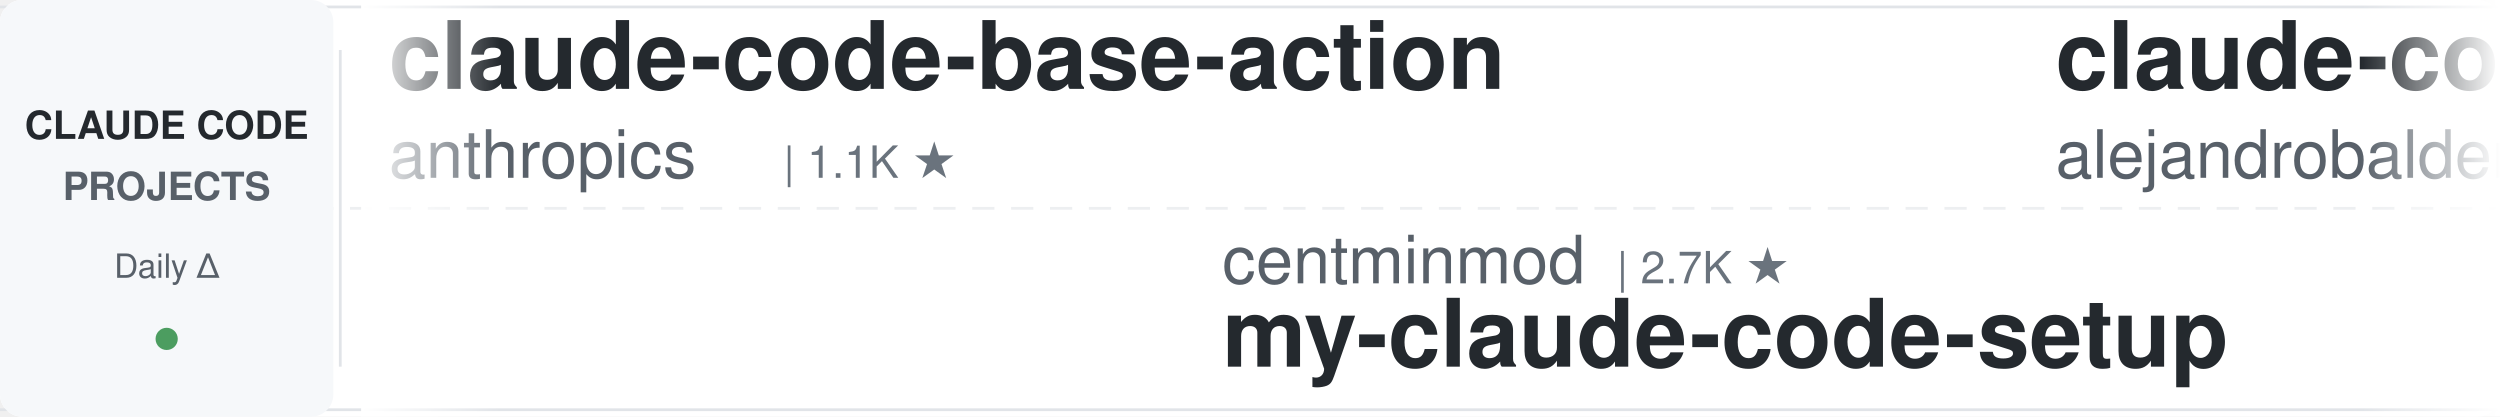
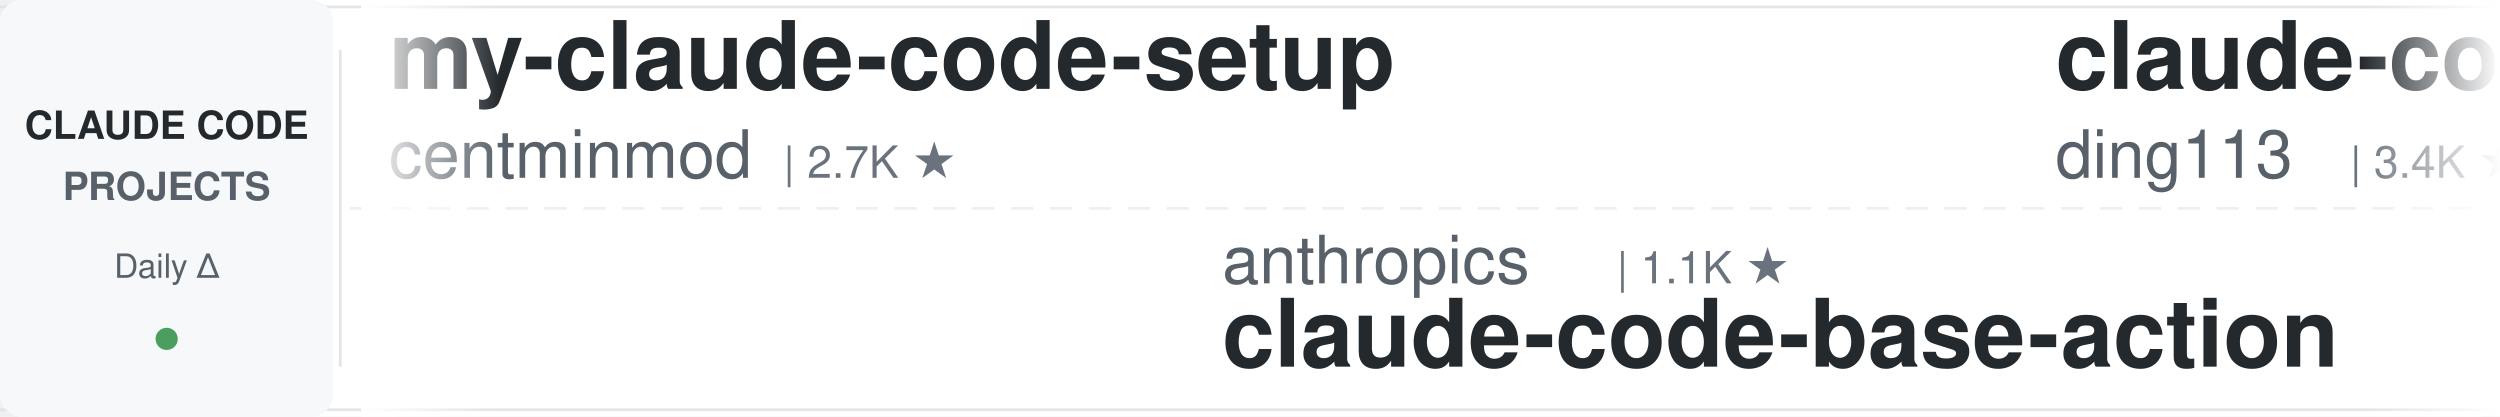
<svg xmlns="http://www.w3.org/2000/svg" width="900" height="150">
  <defs>
    <linearGradient id="leftFade" x1="0%" y1="0%" x2="100%" y2="0%">
      <stop offset="0%" style="stop-color:#ffffff;stop-opacity:1" />
      <stop offset="100%" style="stop-color:#ffffff;stop-opacity:0" />
    </linearGradient>
    <linearGradient id="rightFade" x1="0%" y1="0%" x2="100%" y2="0%">
      <stop offset="0%" style="stop-color:#ffffff;stop-opacity:0" />
      <stop offset="100%" style="stop-color:#ffffff;stop-opacity:1" />
    </linearGradient>
  </defs>
  <rect width="900" height="150" fill="#ffffff" rx="8" />
  <rect x="0" y="2" width="900" height="1" fill="#e1e4e8" />
  <rect x="0" y="147" width="900" height="1" fill="#e1e4e8" />
  <line x1="0" y1="75" x2="900" y2="75" stroke="#e1e4e8" stroke-width="1" stroke-dasharray="8 6" opacity="0.6" />
  <rect x="0" y="0" width="120" height="150" fill="#f6f8fa" rx="8" />
  <text x="60" y="50" font-family="-apple-system, BlinkMacSystemFont, 'Segoe UI', Helvetica, Arial, sans-serif" font-size="14" font-weight="600" fill="#24292e" text-anchor="middle">CLAUDE CODE</text>
  <text x="60" y="72" font-family="-apple-system, BlinkMacSystemFont, 'Segoe UI', Helvetica, Arial, sans-serif" font-size="14" font-weight="600" fill="#586069" text-anchor="middle">PROJECTS</text>
  <text x="60" y="100" font-family="-apple-system, BlinkMacSystemFont, 'Segoe UI', Helvetica, Arial, sans-serif" font-size="12" font-weight="500" fill="#586069" text-anchor="middle">Daily Δ</text>
  <circle cx="60" cy="122" r="4" fill="#22863a" opacity="0.8" />
  <rect x="122" y="18" width="1" height="114" fill="#e1e4e8" />
  <clipPath id="tickerClip">
    <rect x="130" y="0" width="770" height="150" />
  </clipPath>
  <g clip-path="url(#tickerClip)">
    <g id="tickerItems">
      <animateTransform attributeName="transform" attributeType="XML" type="translate" from="0 0" to="-3000 0" dur="54s" repeatCount="indefinite" />
      <g transform="translate(0, 0)">
-         <text x="140" y="32" font-family="-apple-system, BlinkMacSystemFont, 'Segoe UI', Helvetica, Arial, sans-serif" font-size="34" font-weight="600" fill="#24292e">claude-code-base-action</text>
-         <text x="140" y="64" font-family="-apple-system, BlinkMacSystemFont, 'Segoe UI', Helvetica, Arial, sans-serif" font-size="24" font-weight="400" fill="#586069">anthropics</text>
-         <text x="282" y="64" font-family="-apple-system, BlinkMacSystemFont, 'Segoe UI', Helvetica, Arial, sans-serif" font-size="16" font-weight="500" fill="#6a737d">| 1.1K ★</text>
+         <text x="140" y="32" font-family="-apple-system, BlinkMacSystemFont, 'Segoe UI', Helvetica, Arial, sans-serif" font-size="34" font-weight="600" fill="#24292e">my-claude-code-setup</text>
+         <text x="140" y="64" font-family="-apple-system, BlinkMacSystemFont, 'Segoe UI', Helvetica, Arial, sans-serif" font-size="24" font-weight="400" fill="#586069">centminmod</text>
+         <text x="282" y="64" font-family="-apple-system, BlinkMacSystemFont, 'Segoe UI', Helvetica, Arial, sans-serif" font-size="16" font-weight="500" fill="#6a737d">| 2.7K ★</text>
      </g>
      <g transform="translate(300, 0)">
-         <text x="140" y="102" font-family="-apple-system, BlinkMacSystemFont, 'Segoe UI', Helvetica, Arial, sans-serif" font-size="24" font-weight="400" fill="#586069">centminmod</text>
-         <text x="282" y="102" font-family="-apple-system, BlinkMacSystemFont, 'Segoe UI', Helvetica, Arial, sans-serif" font-size="16" font-weight="500" fill="#6a737d">| 2.7K ★</text>
-         <text x="140" y="132" font-family="-apple-system, BlinkMacSystemFont, 'Segoe UI', Helvetica, Arial, sans-serif" font-size="34" font-weight="600" fill="#24292e">my-claude-code-setup</text>
+         <text x="140" y="102" font-family="-apple-system, BlinkMacSystemFont, 'Segoe UI', Helvetica, Arial, sans-serif" font-size="24" font-weight="400" fill="#586069">anthropics</text>
+         <text x="282" y="102" font-family="-apple-system, BlinkMacSystemFont, 'Segoe UI', Helvetica, Arial, sans-serif" font-size="16" font-weight="500" fill="#6a737d">| 1.1K ★</text>
+         <text x="140" y="132" font-family="-apple-system, BlinkMacSystemFont, 'Segoe UI', Helvetica, Arial, sans-serif" font-size="34" font-weight="600" fill="#24292e">claude-code-base-action</text>
      </g>
      <g transform="translate(600, 0)">
-         <text x="140" y="32" font-family="-apple-system, BlinkMacSystemFont, 'Segoe UI', Helvetica, Arial, sans-serif" font-size="34" font-weight="600" fill="#24292e">claude-code-from-source</text>
-         <text x="140" y="64" font-family="-apple-system, BlinkMacSystemFont, 'Segoe UI', Helvetica, Arial, sans-serif" font-size="24" font-weight="400" fill="#586069">alejandrobalderas</text>
-         <text x="366" y="64" font-family="-apple-system, BlinkMacSystemFont, 'Segoe UI', Helvetica, Arial, sans-serif" font-size="16" font-weight="500" fill="#6a737d">| 3.0K ★</text>
+         <text x="140" y="32" font-family="-apple-system, BlinkMacSystemFont, 'Segoe UI', Helvetica, Arial, sans-serif" font-size="34" font-weight="600" fill="#24292e">claude-code-hub</text>
+         <text x="140" y="64" font-family="-apple-system, BlinkMacSystemFont, 'Segoe UI', Helvetica, Arial, sans-serif" font-size="24" font-weight="400" fill="#586069">ding113</text>
+         <text x="246" y="64" font-family="-apple-system, BlinkMacSystemFont, 'Segoe UI', Helvetica, Arial, sans-serif" font-size="16" font-weight="500" fill="#6a737d">| 3.4K ★</text>
      </g>
      <g transform="translate(900, 0)">
-         <text x="140" y="102" font-family="-apple-system, BlinkMacSystemFont, 'Segoe UI', Helvetica, Arial, sans-serif" font-size="24" font-weight="400" fill="#586069">techjarves</text>
-         <text x="282" y="102" font-family="-apple-system, BlinkMacSystemFont, 'Segoe UI', Helvetica, Arial, sans-serif" font-size="16" font-weight="500" fill="#6a737d">| 1.6K ★</text>
-         <text x="140" y="132" font-family="-apple-system, BlinkMacSystemFont, 'Segoe UI', Helvetica, Arial, sans-serif" font-size="34" font-weight="600" fill="#24292e">ClaudeCode-Portable</text>
+         <text x="140" y="102" font-family="-apple-system, BlinkMacSystemFont, 'Segoe UI', Helvetica, Arial, sans-serif" font-size="24" font-weight="400" fill="#586069">Pimzino</text>
+         <text x="246" y="102" font-family="-apple-system, BlinkMacSystemFont, 'Segoe UI', Helvetica, Arial, sans-serif" font-size="16" font-weight="500" fill="#6a737d">| 3.9K ★</text>
+         <text x="140" y="132" font-family="-apple-system, BlinkMacSystemFont, 'Segoe UI', Helvetica, Arial, sans-serif" font-size="34" font-weight="600" fill="#24292e">claude-code-spec-workflo...</text>
      </g>
      <g transform="translate(1200, 0)">
-         <text x="140" y="32" font-family="-apple-system, BlinkMacSystemFont, 'Segoe UI', Helvetica, Arial, sans-serif" font-size="34" font-weight="600" fill="#24292e">claude-code-infrastructu...</text>
-         <text x="140" y="64" font-family="-apple-system, BlinkMacSystemFont, 'Segoe UI', Helvetica, Arial, sans-serif" font-size="24" font-weight="400" fill="#586069">diet103</text>
-         <text x="246" y="64" font-family="-apple-system, BlinkMacSystemFont, 'Segoe UI', Helvetica, Arial, sans-serif" font-size="16" font-weight="500" fill="#6a737d">| 10.1K ★</text>
+         <text x="140" y="32" font-family="-apple-system, BlinkMacSystemFont, 'Segoe UI', Helvetica, Arial, sans-serif" font-size="34" font-weight="600" fill="#24292e">system_prompts_leaks</text>
+         <text x="140" y="64" font-family="-apple-system, BlinkMacSystemFont, 'Segoe UI', Helvetica, Arial, sans-serif" font-size="24" font-weight="400" fill="#586069">asgeirtj</text>
+         <text x="258" y="64" font-family="-apple-system, BlinkMacSystemFont, 'Segoe UI', Helvetica, Arial, sans-serif" font-size="16" font-weight="500" fill="#6a737d">| 72.4K ★</text>
      </g>
      <g transform="translate(1500, 0)">
-         <text x="140" y="102" font-family="-apple-system, BlinkMacSystemFont, 'Segoe UI', Helvetica, Arial, sans-serif" font-size="24" font-weight="400" fill="#586069">darcyegb</text>
-         <text x="258" y="102" font-family="-apple-system, BlinkMacSystemFont, 'Segoe UI', Helvetica, Arial, sans-serif" font-size="16" font-weight="500" fill="#6a737d">| 782 ★</text>
-         <text x="140" y="132" font-family="-apple-system, BlinkMacSystemFont, 'Segoe UI', Helvetica, Arial, sans-serif" font-size="34" font-weight="600" fill="#24292e">ClaudeCodeAgents</text>
+         <text x="140" y="102" font-family="-apple-system, BlinkMacSystemFont, 'Segoe UI', Helvetica, Arial, sans-serif" font-size="24" font-weight="400" fill="#586069">pedrohcgs</text>
+         <text x="270" y="102" font-family="-apple-system, BlinkMacSystemFont, 'Segoe UI', Helvetica, Arial, sans-serif" font-size="16" font-weight="500" fill="#6a737d">| 1.7K ★</text>
+         <text x="140" y="132" font-family="-apple-system, BlinkMacSystemFont, 'Segoe UI', Helvetica, Arial, sans-serif" font-size="34" font-weight="600" fill="#24292e">claude-code-my-workflow</text>
      </g>
      <g transform="translate(1800, 0)">
-         <text x="140" y="32" font-family="-apple-system, BlinkMacSystemFont, 'Segoe UI', Helvetica, Arial, sans-serif" font-size="34" font-weight="600" fill="#24292e">learn-claude-code</text>
-         <text x="140" y="64" font-family="-apple-system, BlinkMacSystemFont, 'Segoe UI', Helvetica, Arial, sans-serif" font-size="24" font-weight="400" fill="#586069">shareAI-lab</text>
-         <text x="294" y="64" font-family="-apple-system, BlinkMacSystemFont, 'Segoe UI', Helvetica, Arial, sans-serif" font-size="16" font-weight="500" fill="#6a737d">| 80.7K ★</text>
+         <text x="140" y="32" font-family="-apple-system, BlinkMacSystemFont, 'Segoe UI', Helvetica, Arial, sans-serif" font-size="34" font-weight="600" fill="#24292e">Claude-Code-Usage-Monito...</text>
+         <text x="140" y="64" font-family="-apple-system, BlinkMacSystemFont, 'Segoe UI', Helvetica, Arial, sans-serif" font-size="24" font-weight="400" fill="#586069">Maciek-roboblog</text>
+         <text x="342" y="64" font-family="-apple-system, BlinkMacSystemFont, 'Segoe UI', Helvetica, Arial, sans-serif" font-size="16" font-weight="500" fill="#6a737d">| 8.8K ★</text>
      </g>
      <g transform="translate(2100, 0)">
-         <text x="140" y="102" font-family="-apple-system, BlinkMacSystemFont, 'Segoe UI', Helvetica, Arial, sans-serif" font-size="24" font-weight="400" fill="#586069">Yuyz0112</text>
-         <text x="258" y="102" font-family="-apple-system, BlinkMacSystemFont, 'Segoe UI', Helvetica, Arial, sans-serif" font-size="16" font-weight="500" fill="#6a737d">| 2.5K ★</text>
-         <text x="140" y="132" font-family="-apple-system, BlinkMacSystemFont, 'Segoe UI', Helvetica, Arial, sans-serif" font-size="34" font-weight="600" fill="#24292e">claude-code-reverse</text>
+         <text x="140" y="102" font-family="-apple-system, BlinkMacSystemFont, 'Segoe UI', Helvetica, Arial, sans-serif" font-size="24" font-weight="400" fill="#586069">wesammustafa</text>
+         <text x="306" y="102" font-family="-apple-system, BlinkMacSystemFont, 'Segoe UI', Helvetica, Arial, sans-serif" font-size="16" font-weight="500" fill="#6a737d">| 3.7K ★</text>
+         <text x="140" y="132" font-family="-apple-system, BlinkMacSystemFont, 'Segoe UI', Helvetica, Arial, sans-serif" font-size="34" font-weight="600" fill="#24292e">Claude-Code-Quest</text>
      </g>
      <g transform="translate(2400, 0)">
-         <text x="140" y="32" font-family="-apple-system, BlinkMacSystemFont, 'Segoe UI', Helvetica, Arial, sans-serif" font-size="34" font-weight="600" fill="#24292e">claude-code-hooks-master...</text>
-         <text x="140" y="64" font-family="-apple-system, BlinkMacSystemFont, 'Segoe UI', Helvetica, Arial, sans-serif" font-size="24" font-weight="400" fill="#586069">disler</text>
-         <text x="234" y="64" font-family="-apple-system, BlinkMacSystemFont, 'Segoe UI', Helvetica, Arial, sans-serif" font-size="16" font-weight="500" fill="#6a737d">| 4.0K ★</text>
+         <text x="140" y="32" font-family="-apple-system, BlinkMacSystemFont, 'Segoe UI', Helvetica, Arial, sans-serif" font-size="34" font-weight="600" fill="#24292e">claude-code-source-build</text>
+         <text x="140" y="64" font-family="-apple-system, BlinkMacSystemFont, 'Segoe UI', Helvetica, Arial, sans-serif" font-size="24" font-weight="400" fill="#586069">andrew-kramer-inno</text>
+         <text x="378" y="64" font-family="-apple-system, BlinkMacSystemFont, 'Segoe UI', Helvetica, Arial, sans-serif" font-size="16" font-weight="500" fill="#6a737d">| 597 ★</text>
      </g>
      <g transform="translate(2700, 0)">
-         <text x="140" y="102" font-family="-apple-system, BlinkMacSystemFont, 'Segoe UI', Helvetica, Arial, sans-serif" font-size="24" font-weight="400" fill="#586069">rohitg00</text>
-         <text x="258" y="102" font-family="-apple-system, BlinkMacSystemFont, 'Segoe UI', Helvetica, Arial, sans-serif" font-size="16" font-weight="500" fill="#6a737d">| 2.9K ★</text>
-         <text x="140" y="132" font-family="-apple-system, BlinkMacSystemFont, 'Segoe UI', Helvetica, Arial, sans-serif" font-size="34" font-weight="600" fill="#24292e">awesome-claude-code-tool...</text>
+         <text x="140" y="102" font-family="-apple-system, BlinkMacSystemFont, 'Segoe UI', Helvetica, Arial, sans-serif" font-size="24" font-weight="400" fill="#586069">disler</text>
+         <text x="234" y="102" font-family="-apple-system, BlinkMacSystemFont, 'Segoe UI', Helvetica, Arial, sans-serif" font-size="16" font-weight="500" fill="#6a737d">| 4.0K ★</text>
+         <text x="140" y="132" font-family="-apple-system, BlinkMacSystemFont, 'Segoe UI', Helvetica, Arial, sans-serif" font-size="34" font-weight="600" fill="#24292e">claude-code-hooks-master...</text>
      </g>
      <g transform="translate(3000, 0)">
-         <text x="140" y="32" font-family="-apple-system, BlinkMacSystemFont, 'Segoe UI', Helvetica, Arial, sans-serif" font-size="34" font-weight="600" fill="#24292e">claude-code-base-action</text>
-         <text x="140" y="64" font-family="-apple-system, BlinkMacSystemFont, 'Segoe UI', Helvetica, Arial, sans-serif" font-size="24" font-weight="400" fill="#586069">anthropics</text>
-         <text x="282" y="64" font-family="-apple-system, BlinkMacSystemFont, 'Segoe UI', Helvetica, Arial, sans-serif" font-size="16" font-weight="500" fill="#6a737d">| 1.1K ★</text>
+         <text x="140" y="32" font-family="-apple-system, BlinkMacSystemFont, 'Segoe UI', Helvetica, Arial, sans-serif" font-size="34" font-weight="600" fill="#24292e">my-claude-code-setup</text>
+         <text x="140" y="64" font-family="-apple-system, BlinkMacSystemFont, 'Segoe UI', Helvetica, Arial, sans-serif" font-size="24" font-weight="400" fill="#586069">centminmod</text>
+         <text x="282" y="64" font-family="-apple-system, BlinkMacSystemFont, 'Segoe UI', Helvetica, Arial, sans-serif" font-size="16" font-weight="500" fill="#6a737d">| 2.7K ★</text>
      </g>
      <g transform="translate(3300, 0)">
-         <text x="140" y="102" font-family="-apple-system, BlinkMacSystemFont, 'Segoe UI', Helvetica, Arial, sans-serif" font-size="24" font-weight="400" fill="#586069">centminmod</text>
-         <text x="282" y="102" font-family="-apple-system, BlinkMacSystemFont, 'Segoe UI', Helvetica, Arial, sans-serif" font-size="16" font-weight="500" fill="#6a737d">| 2.7K ★</text>
-         <text x="140" y="132" font-family="-apple-system, BlinkMacSystemFont, 'Segoe UI', Helvetica, Arial, sans-serif" font-size="34" font-weight="600" fill="#24292e">my-claude-code-setup</text>
+         <text x="140" y="102" font-family="-apple-system, BlinkMacSystemFont, 'Segoe UI', Helvetica, Arial, sans-serif" font-size="24" font-weight="400" fill="#586069">anthropics</text>
+         <text x="282" y="102" font-family="-apple-system, BlinkMacSystemFont, 'Segoe UI', Helvetica, Arial, sans-serif" font-size="16" font-weight="500" fill="#6a737d">| 1.1K ★</text>
+         <text x="140" y="132" font-family="-apple-system, BlinkMacSystemFont, 'Segoe UI', Helvetica, Arial, sans-serif" font-size="34" font-weight="600" fill="#24292e">claude-code-base-action</text>
      </g>
      <g transform="translate(3600, 0)">
-         <text x="140" y="32" font-family="-apple-system, BlinkMacSystemFont, 'Segoe UI', Helvetica, Arial, sans-serif" font-size="34" font-weight="600" fill="#24292e">claude-code-from-source</text>
-         <text x="140" y="64" font-family="-apple-system, BlinkMacSystemFont, 'Segoe UI', Helvetica, Arial, sans-serif" font-size="24" font-weight="400" fill="#586069">alejandrobalderas</text>
-         <text x="366" y="64" font-family="-apple-system, BlinkMacSystemFont, 'Segoe UI', Helvetica, Arial, sans-serif" font-size="16" font-weight="500" fill="#6a737d">| 3.0K ★</text>
+         <text x="140" y="32" font-family="-apple-system, BlinkMacSystemFont, 'Segoe UI', Helvetica, Arial, sans-serif" font-size="34" font-weight="600" fill="#24292e">claude-code-hub</text>
+         <text x="140" y="64" font-family="-apple-system, BlinkMacSystemFont, 'Segoe UI', Helvetica, Arial, sans-serif" font-size="24" font-weight="400" fill="#586069">ding113</text>
+         <text x="246" y="64" font-family="-apple-system, BlinkMacSystemFont, 'Segoe UI', Helvetica, Arial, sans-serif" font-size="16" font-weight="500" fill="#6a737d">| 3.4K ★</text>
      </g>
      <g transform="translate(3900, 0)">
-         <text x="140" y="102" font-family="-apple-system, BlinkMacSystemFont, 'Segoe UI', Helvetica, Arial, sans-serif" font-size="24" font-weight="400" fill="#586069">techjarves</text>
-         <text x="282" y="102" font-family="-apple-system, BlinkMacSystemFont, 'Segoe UI', Helvetica, Arial, sans-serif" font-size="16" font-weight="500" fill="#6a737d">| 1.6K ★</text>
-         <text x="140" y="132" font-family="-apple-system, BlinkMacSystemFont, 'Segoe UI', Helvetica, Arial, sans-serif" font-size="34" font-weight="600" fill="#24292e">ClaudeCode-Portable</text>
+         <text x="140" y="102" font-family="-apple-system, BlinkMacSystemFont, 'Segoe UI', Helvetica, Arial, sans-serif" font-size="24" font-weight="400" fill="#586069">Pimzino</text>
+         <text x="246" y="102" font-family="-apple-system, BlinkMacSystemFont, 'Segoe UI', Helvetica, Arial, sans-serif" font-size="16" font-weight="500" fill="#6a737d">| 3.9K ★</text>
+         <text x="140" y="132" font-family="-apple-system, BlinkMacSystemFont, 'Segoe UI', Helvetica, Arial, sans-serif" font-size="34" font-weight="600" fill="#24292e">claude-code-spec-workflo...</text>
      </g>
    </g>
  </g>
  <rect x="130" y="0" width="50" height="150" fill="url(#leftFade)" />
  <rect x="850" y="0" width="50" height="150" fill="url(#rightFade)" />
</svg>
